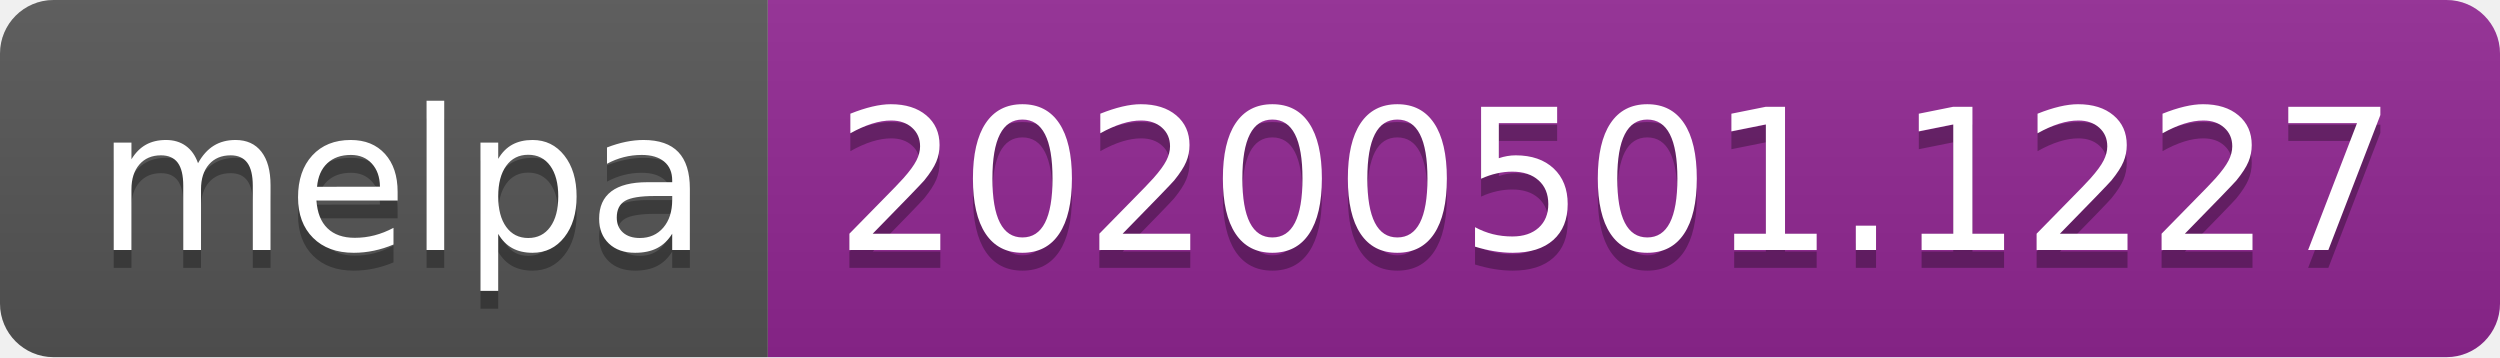
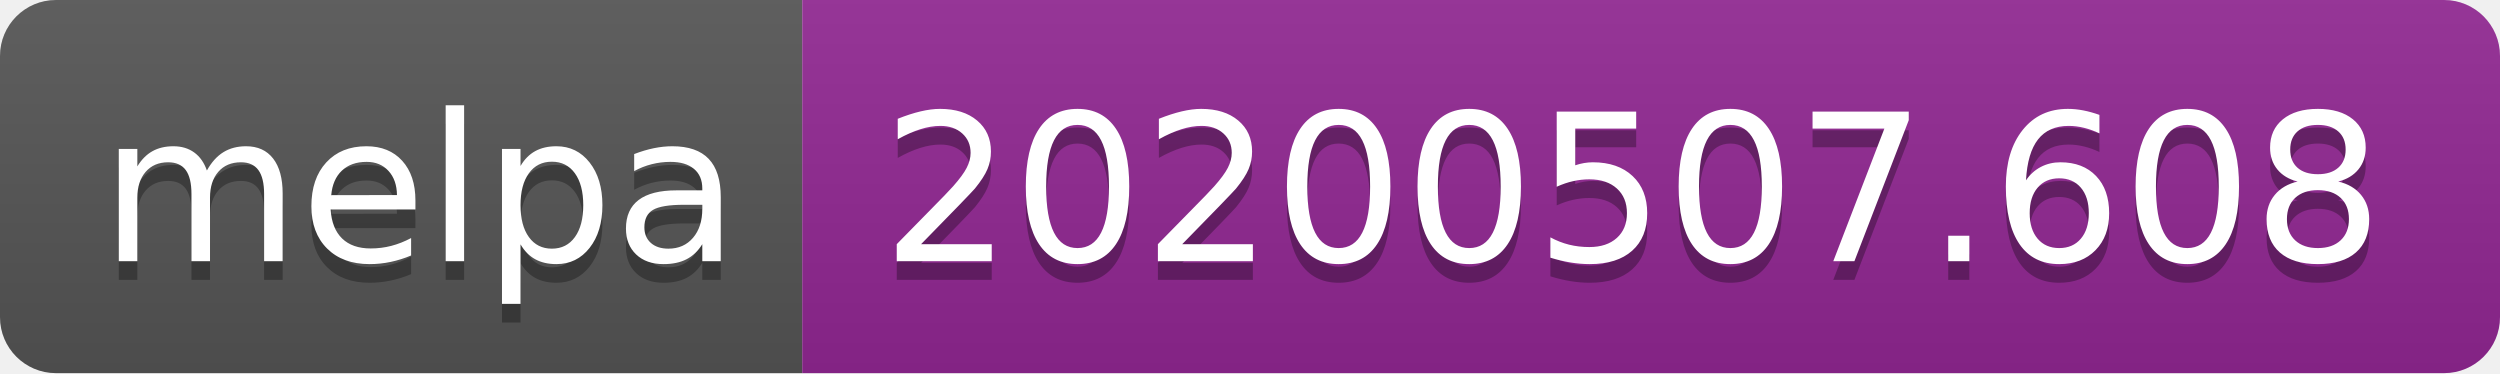
- <svg xmlns="http://www.w3.org/2000/svg" width="140" height="20">
+ <svg xmlns="http://www.w3.org/2000/svg" width="134" height="20">
  <linearGradient id="s" x2="0" y2="100%">
    <stop offset="0" stop-color="#bbb" stop-opacity=".1" />
    <stop offset="1" stop-opacity=".1" />
  </linearGradient>
  <clipPath id="r">
-     <rect width="140" height="20" rx="3" fill="#fff" />
+     <rect width="134" height="20" rx="3" fill="#fff" />
  </clipPath>
  <g clip-path="url(#r)">
    <rect width="43" height="20" fill="#555" />
-     <rect x="43" width="97" height="20" fill="#922793" />
-     <rect width="140" height="20" fill="url(#s)" />
+     <rect x="43" width="91" height="20" fill="#922793" />
+     <rect width="134" height="20" fill="url(#s)" />
  </g>
  <g fill="#fff" text-anchor="middle" font-family="Verdana,Geneva,DejaVu Sans,sans-serif" text-rendering="geometricPrecision" font-size="110">
    <text x="225" y="150" fill="#010101" fill-opacity=".3" transform="scale(.1)" textLength="330">melpa</text>
    <text x="225" y="140" transform="scale(.1)" textLength="330">melpa</text>
-     <text x="905" y="150" fill="#010101" fill-opacity=".3" transform="scale(.1)" textLength="870">20200501.1227</text>
-     <text x="905" y="140" transform="scale(.1)" textLength="870">20200501.1227</text>
+     <text x="875" y="150" fill="#010101" fill-opacity=".3" transform="scale(.1)" textLength="810">20200507.608</text>
+     <text x="875" y="140" transform="scale(.1)" textLength="810">20200507.608</text>
  </g>
</svg>
